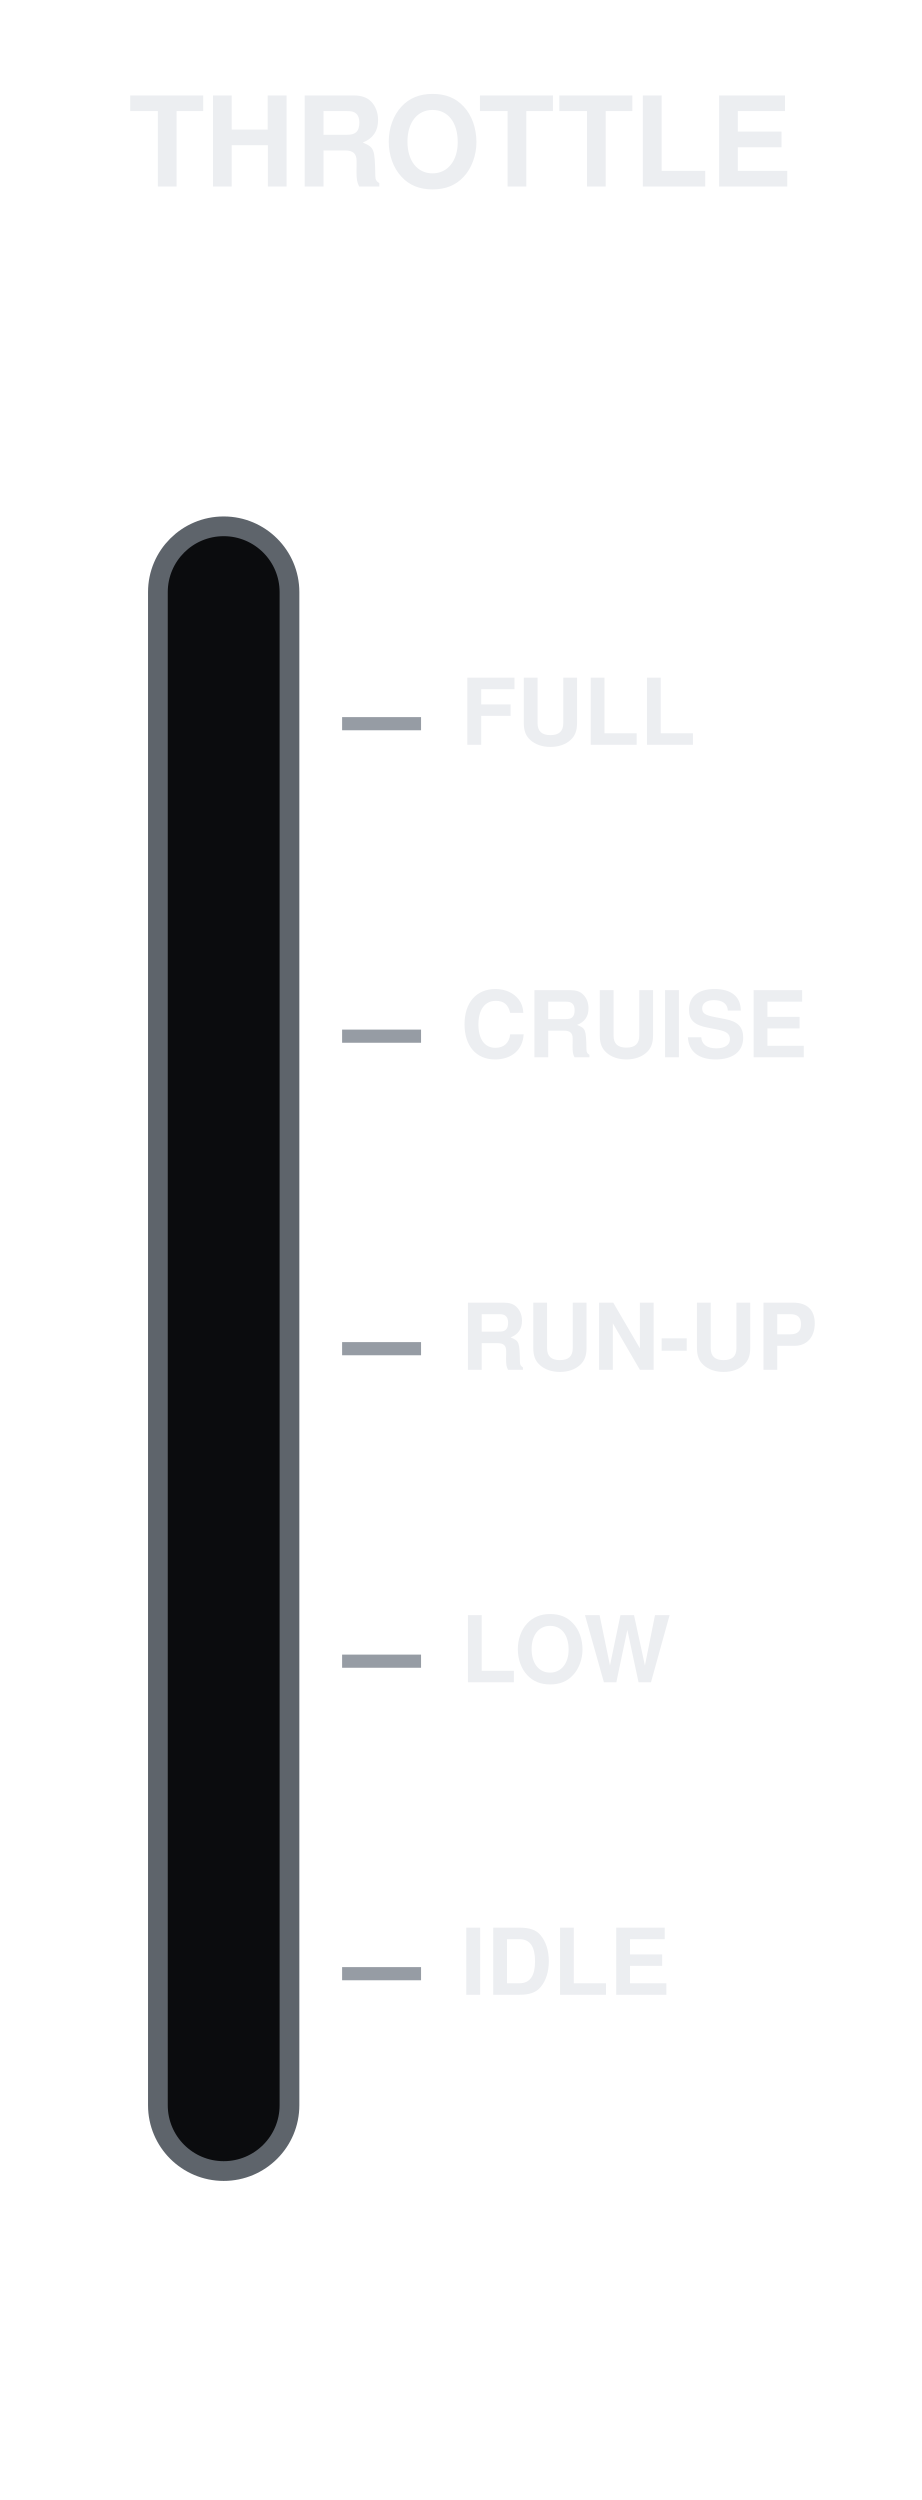
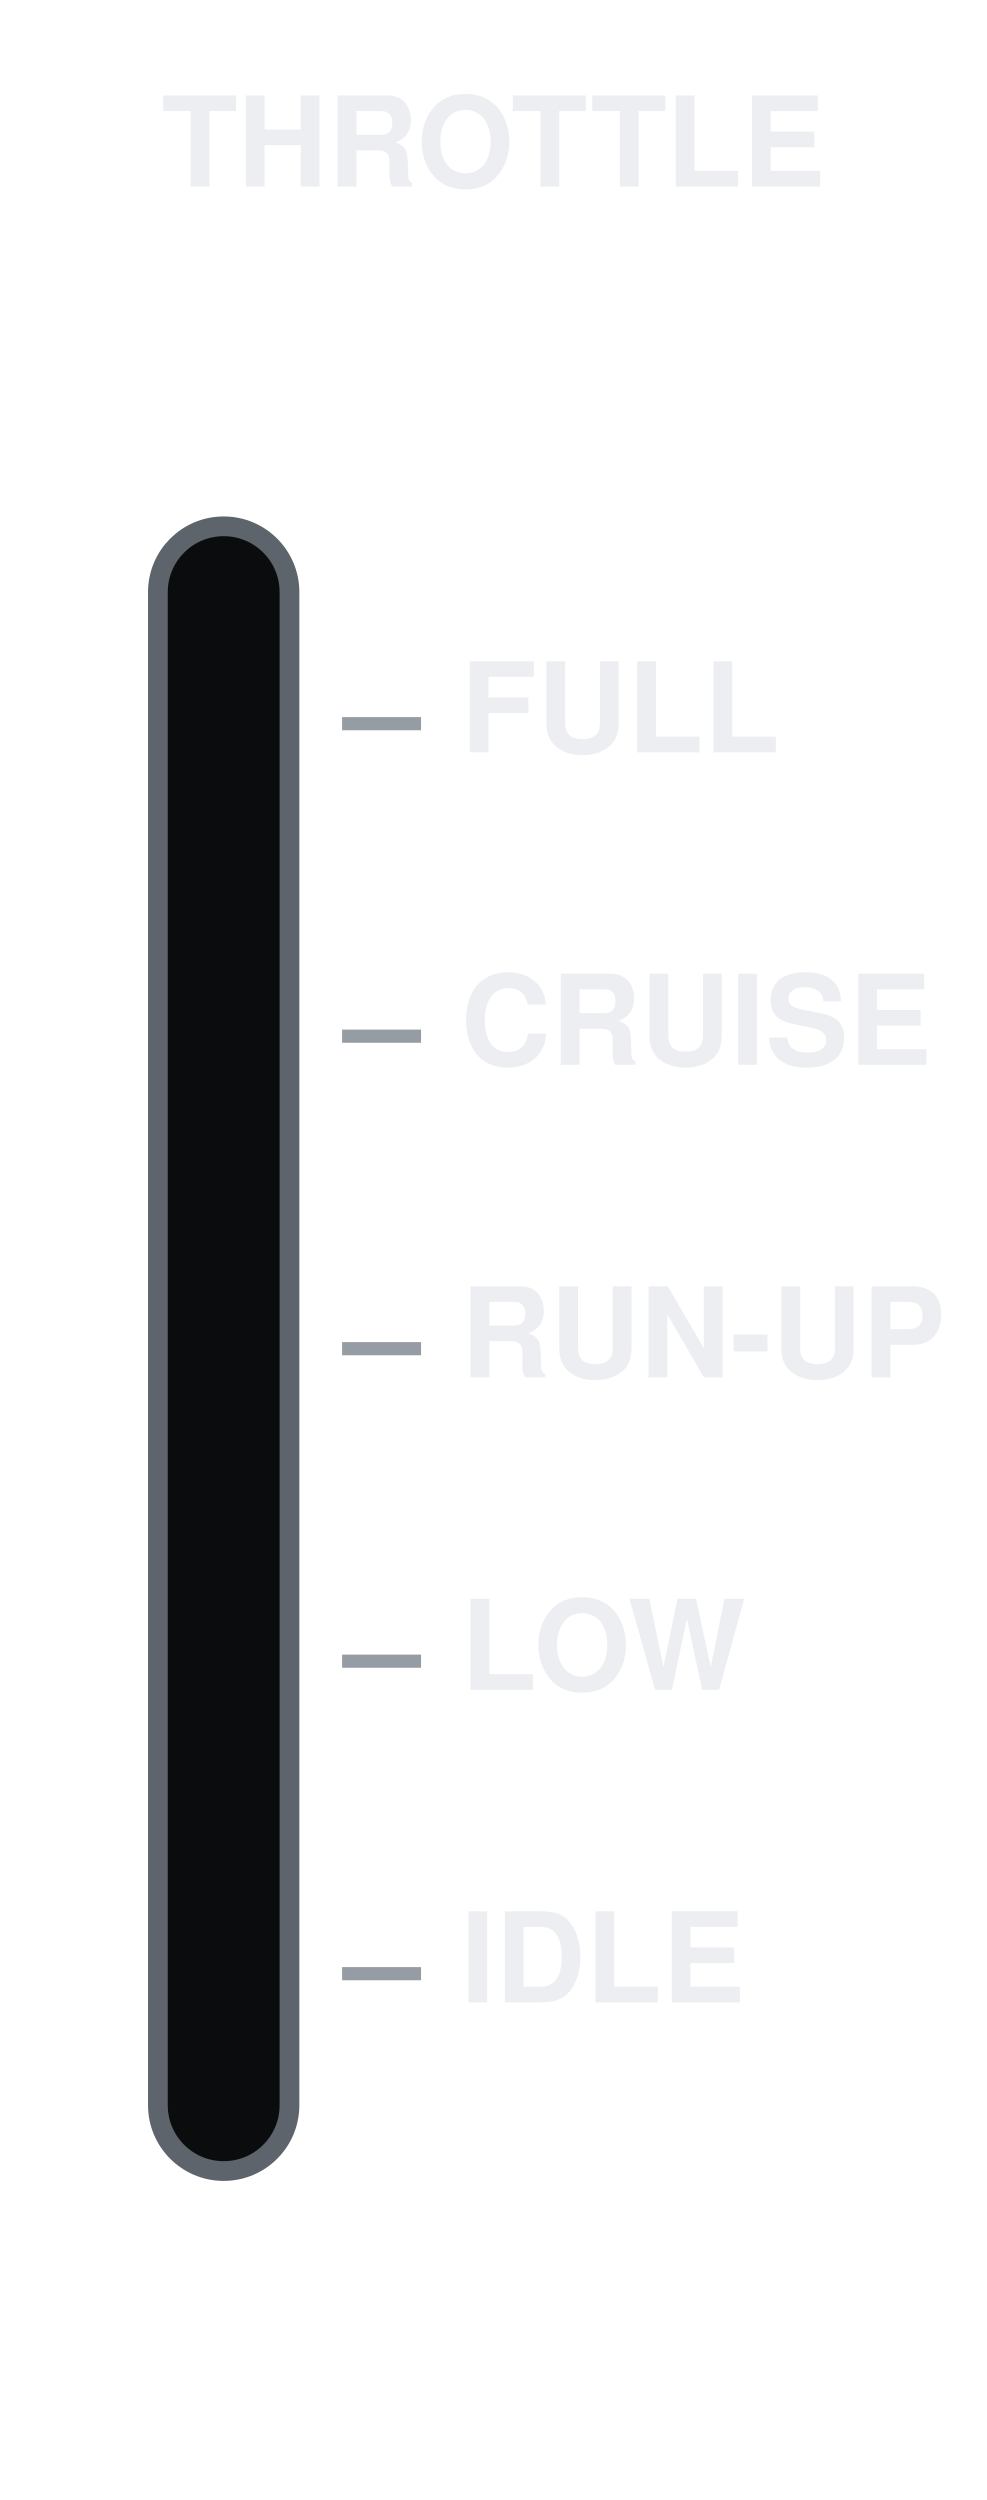
- <svg xmlns="http://www.w3.org/2000/svg" viewBox="0 0 140 380" width="140" height="380">
-   <text x="70" y="24" font-size="19" font-family="Helvetica, Arial, sans-serif" font-weight="bold" fill="#ECEEF1" text-anchor="middle" dominant-baseline="central">THROTTLE</text>
+ <svg xmlns="http://www.w3.org/2000/svg" viewBox="0 0 150 380" width="150" height="380">
+   <text x="75" y="24" font-size="19" font-family="Helvetica, Arial, sans-serif" font-weight="bold" fill="#ECEEF1" text-anchor="middle" dominant-baseline="central">THROTTLE</text>
  <rect x="24" y="80" width="20" height="250" rx="10" fill="#0B0C0E" stroke="#5E646B" stroke-width="3" />
  <line x1="52" y1="300" x2="64" y2="300" stroke="#969CA4" stroke-width="2" stroke-linecap="butt" />
-   <text x="70" y="300" font-size="14" font-family="Helvetica, Arial, sans-serif" font-weight="bold" fill="#ECEEF1" text-anchor="start" dominant-baseline="central">IDLE</text>
+   <text x="70" y="300" font-size="19" font-family="Helvetica, Arial, sans-serif" font-weight="bold" fill="#ECEEF1" text-anchor="start" dominant-baseline="central">IDLE</text>
  <line x1="52" y1="252.5" x2="64" y2="252.5" stroke="#969CA4" stroke-width="2" stroke-linecap="butt" />
-   <text x="70" y="252.5" font-size="14" font-family="Helvetica, Arial, sans-serif" font-weight="bold" fill="#ECEEF1" text-anchor="start" dominant-baseline="central">LOW</text>
+   <text x="70" y="252.5" font-size="19" font-family="Helvetica, Arial, sans-serif" font-weight="bold" fill="#ECEEF1" text-anchor="start" dominant-baseline="central">LOW</text>
  <line x1="52" y1="205" x2="64" y2="205" stroke="#969CA4" stroke-width="2" stroke-linecap="butt" />
-   <text x="70" y="205" font-size="14" font-family="Helvetica, Arial, sans-serif" font-weight="bold" fill="#ECEEF1" text-anchor="start" dominant-baseline="central">RUN-UP</text>
+   <text x="70" y="205" font-size="19" font-family="Helvetica, Arial, sans-serif" font-weight="bold" fill="#ECEEF1" text-anchor="start" dominant-baseline="central">RUN-UP</text>
  <line x1="52" y1="157.5" x2="64" y2="157.5" stroke="#969CA4" stroke-width="2" stroke-linecap="butt" />
-   <text x="70" y="157.5" font-size="14" font-family="Helvetica, Arial, sans-serif" font-weight="bold" fill="#ECEEF1" text-anchor="start" dominant-baseline="central">CRUISE</text>
+   <text x="70" y="157.5" font-size="19" font-family="Helvetica, Arial, sans-serif" font-weight="bold" fill="#ECEEF1" text-anchor="start" dominant-baseline="central">CRUISE</text>
  <line x1="52" y1="110" x2="64" y2="110" stroke="#969CA4" stroke-width="2" stroke-linecap="butt" />
-   <text x="70" y="110" font-size="14" font-family="Helvetica, Arial, sans-serif" font-weight="bold" fill="#ECEEF1" text-anchor="start" dominant-baseline="central">FULL</text>
+   <text x="70" y="110" font-size="19" font-family="Helvetica, Arial, sans-serif" font-weight="bold" fill="#ECEEF1" text-anchor="start" dominant-baseline="central">FULL</text>
</svg>
